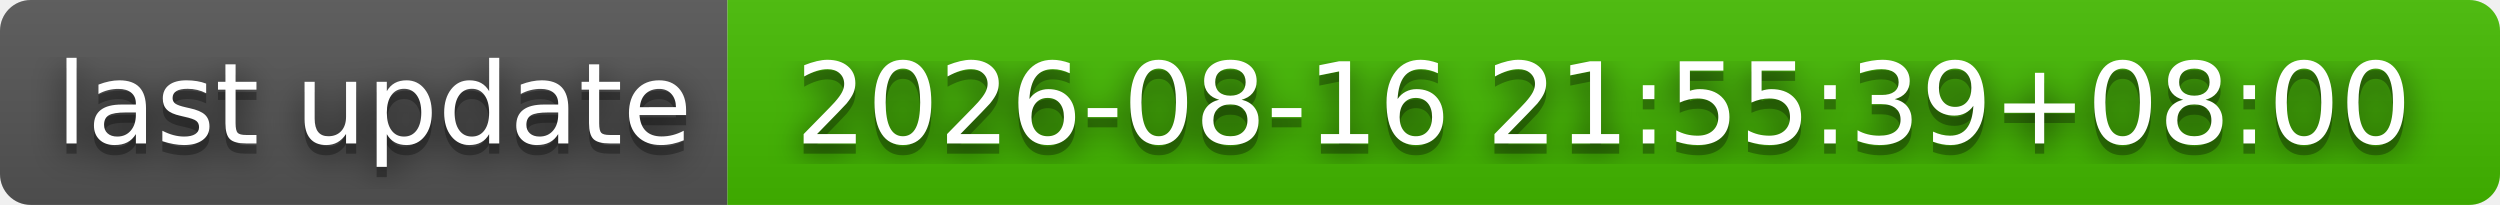
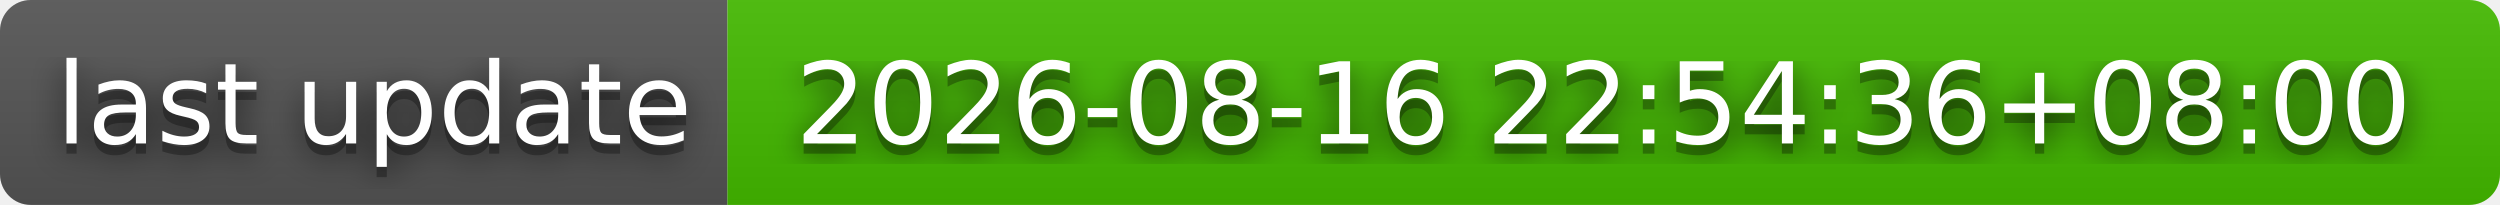
- <svg xmlns="http://www.w3.org/2000/svg" width="244" height="20" role="img" aria-label="last update: 2026-08-16 21:55:39+08:00">
+ <svg xmlns="http://www.w3.org/2000/svg" width="244" height="20" role="img" aria-label="last update: 2026-08-16 22:54:36+08:00">
  <filter id="blur">
    <feGaussianBlur stdDeviation="16" />
  </filter>
  <linearGradient id="s" x2="0" y2="100%">
    <stop offset="0" stop-color="#bbb" stop-opacity=".1" />
    <stop offset="1" stop-opacity=".1" />
  </linearGradient>
  <clipPath id="r">
    <rect width="244" height="20" rx="3" />
  </clipPath>
  <g clip-path="url(#r)">
    <rect width="71" height="20" fill="#555" />
    <rect x="71" width="173" height="20" fill="#4b0" />
    <rect width="244" height="20" fill="url(#s)" />
  </g>
  <g fill="#fff" text-anchor="middle" font-family="Verdana,Geneva,DejaVu Sans,sans-serif" text-rendering="geometricPrecision" font-size="110">
    <g transform="scale(.1)">
      <g aria-hidden="true" fill="#010101">
        <text x="365" y="150" fill-opacity=".8" filter="url(#blur)" textLength="610">last update</text>
        <text x="365" y="150" fill-opacity=".3" textLength="610">last update</text>
      </g>
      <text x="365" y="140" textLength="610">last update</text>
    </g>
    <g transform="scale(.1)">
      <g aria-hidden="true" fill="#010101">
-         <text x="1565" y="150" fill-opacity=".8" filter="url(#blur)" textLength="1630">2026-08-16 21:55:39+08:00</text>
-         <text x="1565" y="150" fill-opacity=".3" textLength="1630">2026-08-16 21:55:39+08:00</text>
+         <text x="1565" y="150" fill-opacity=".8" filter="url(#blur)" textLength="1630">2026-08-16 22:54:36+08:00</text>
+         <text x="1565" y="150" fill-opacity=".3" textLength="1630">2026-08-16 22:54:36+08:00</text>
      </g>
-       <text x="1565" y="140" textLength="1630">2026-08-16 21:55:39+08:00</text>
+       <text x="1565" y="140" textLength="1630">2026-08-16 22:54:36+08:00</text>
    </g>
  </g>
</svg>
